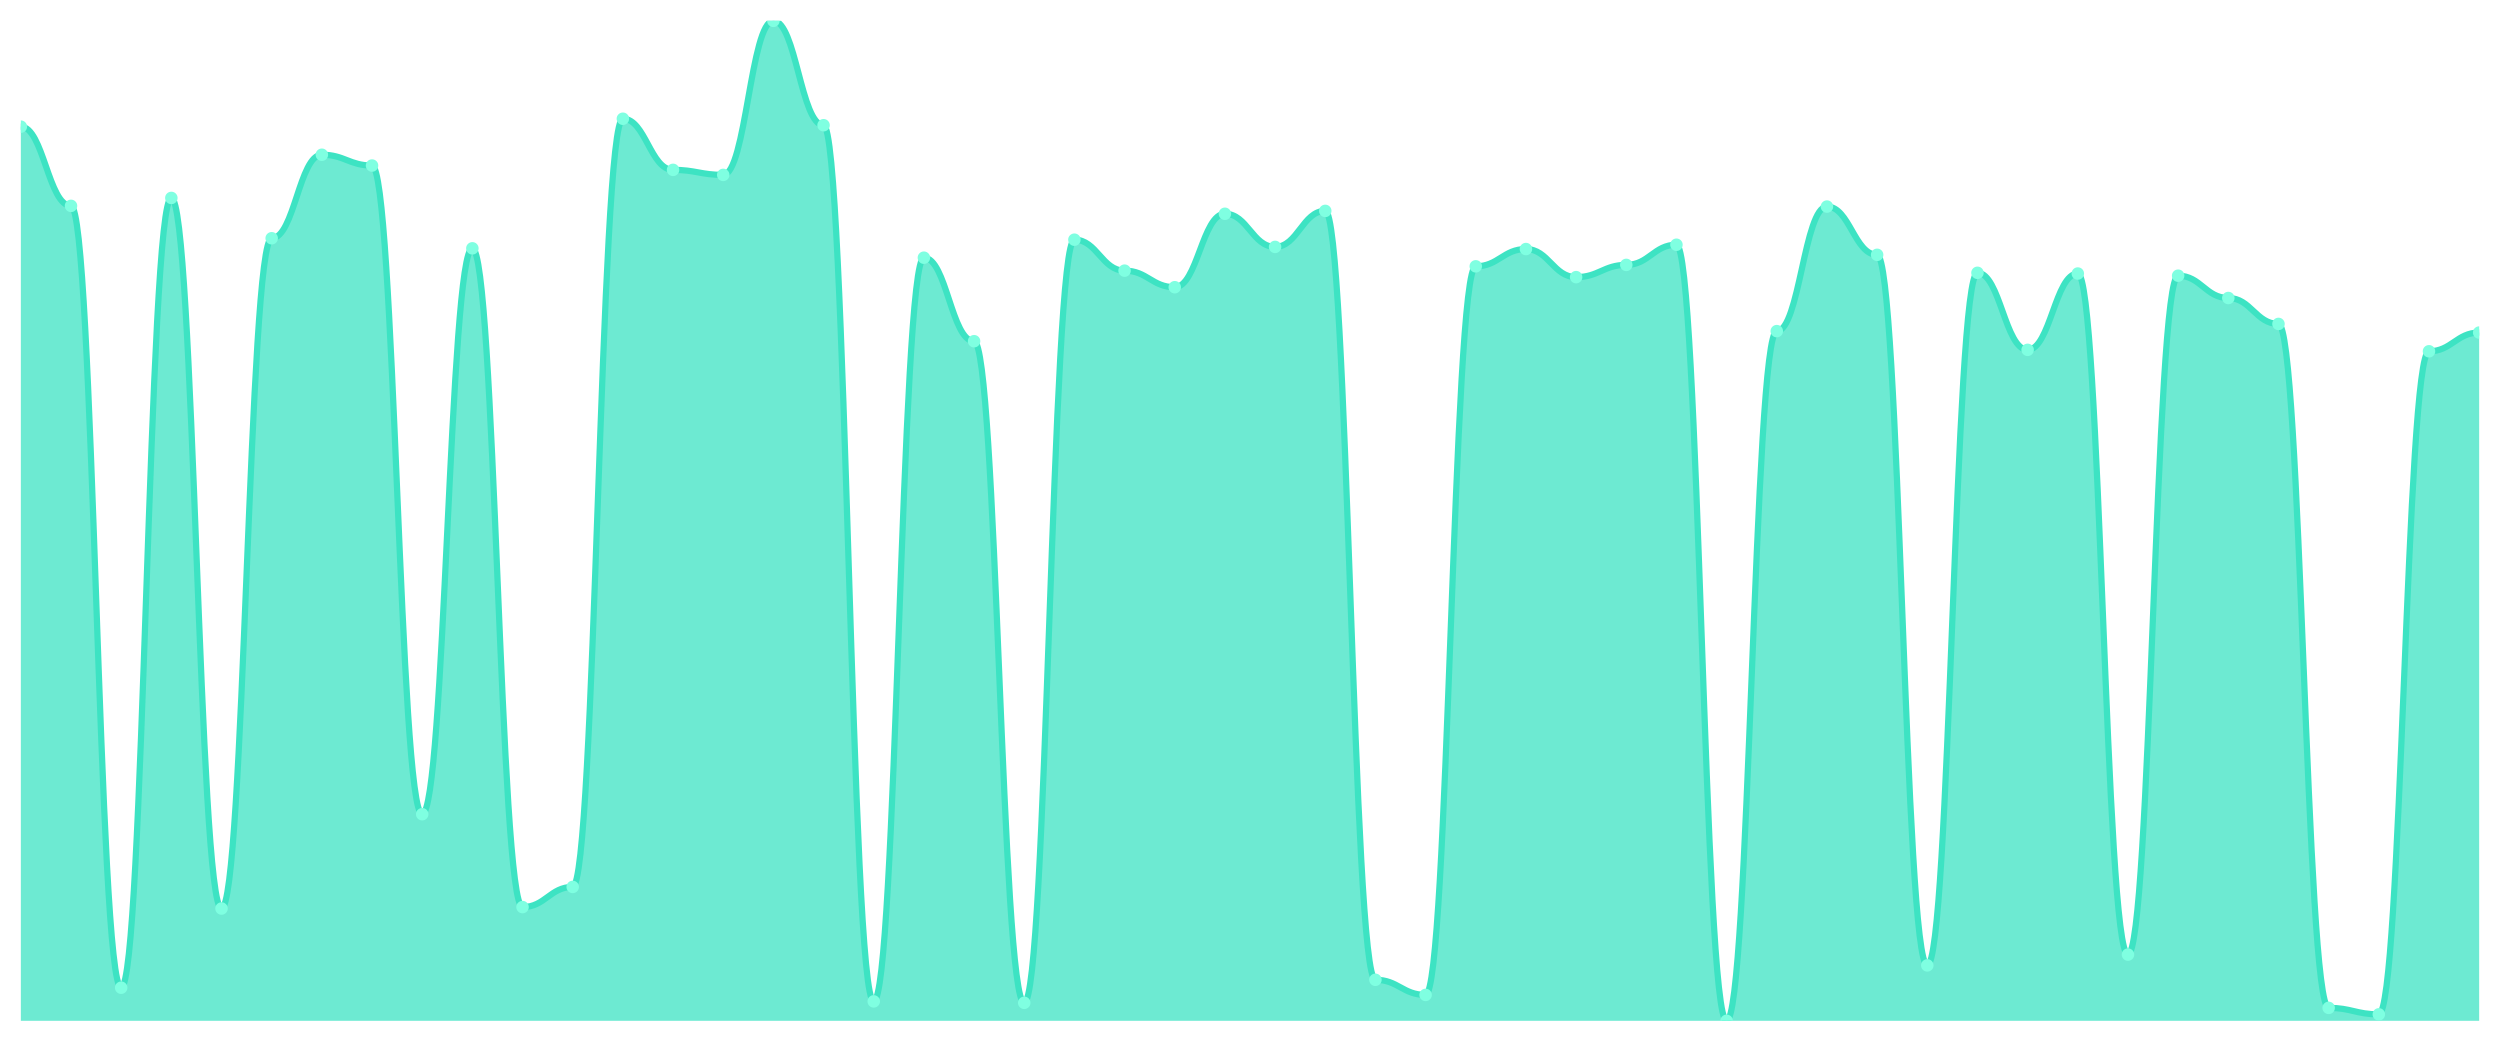
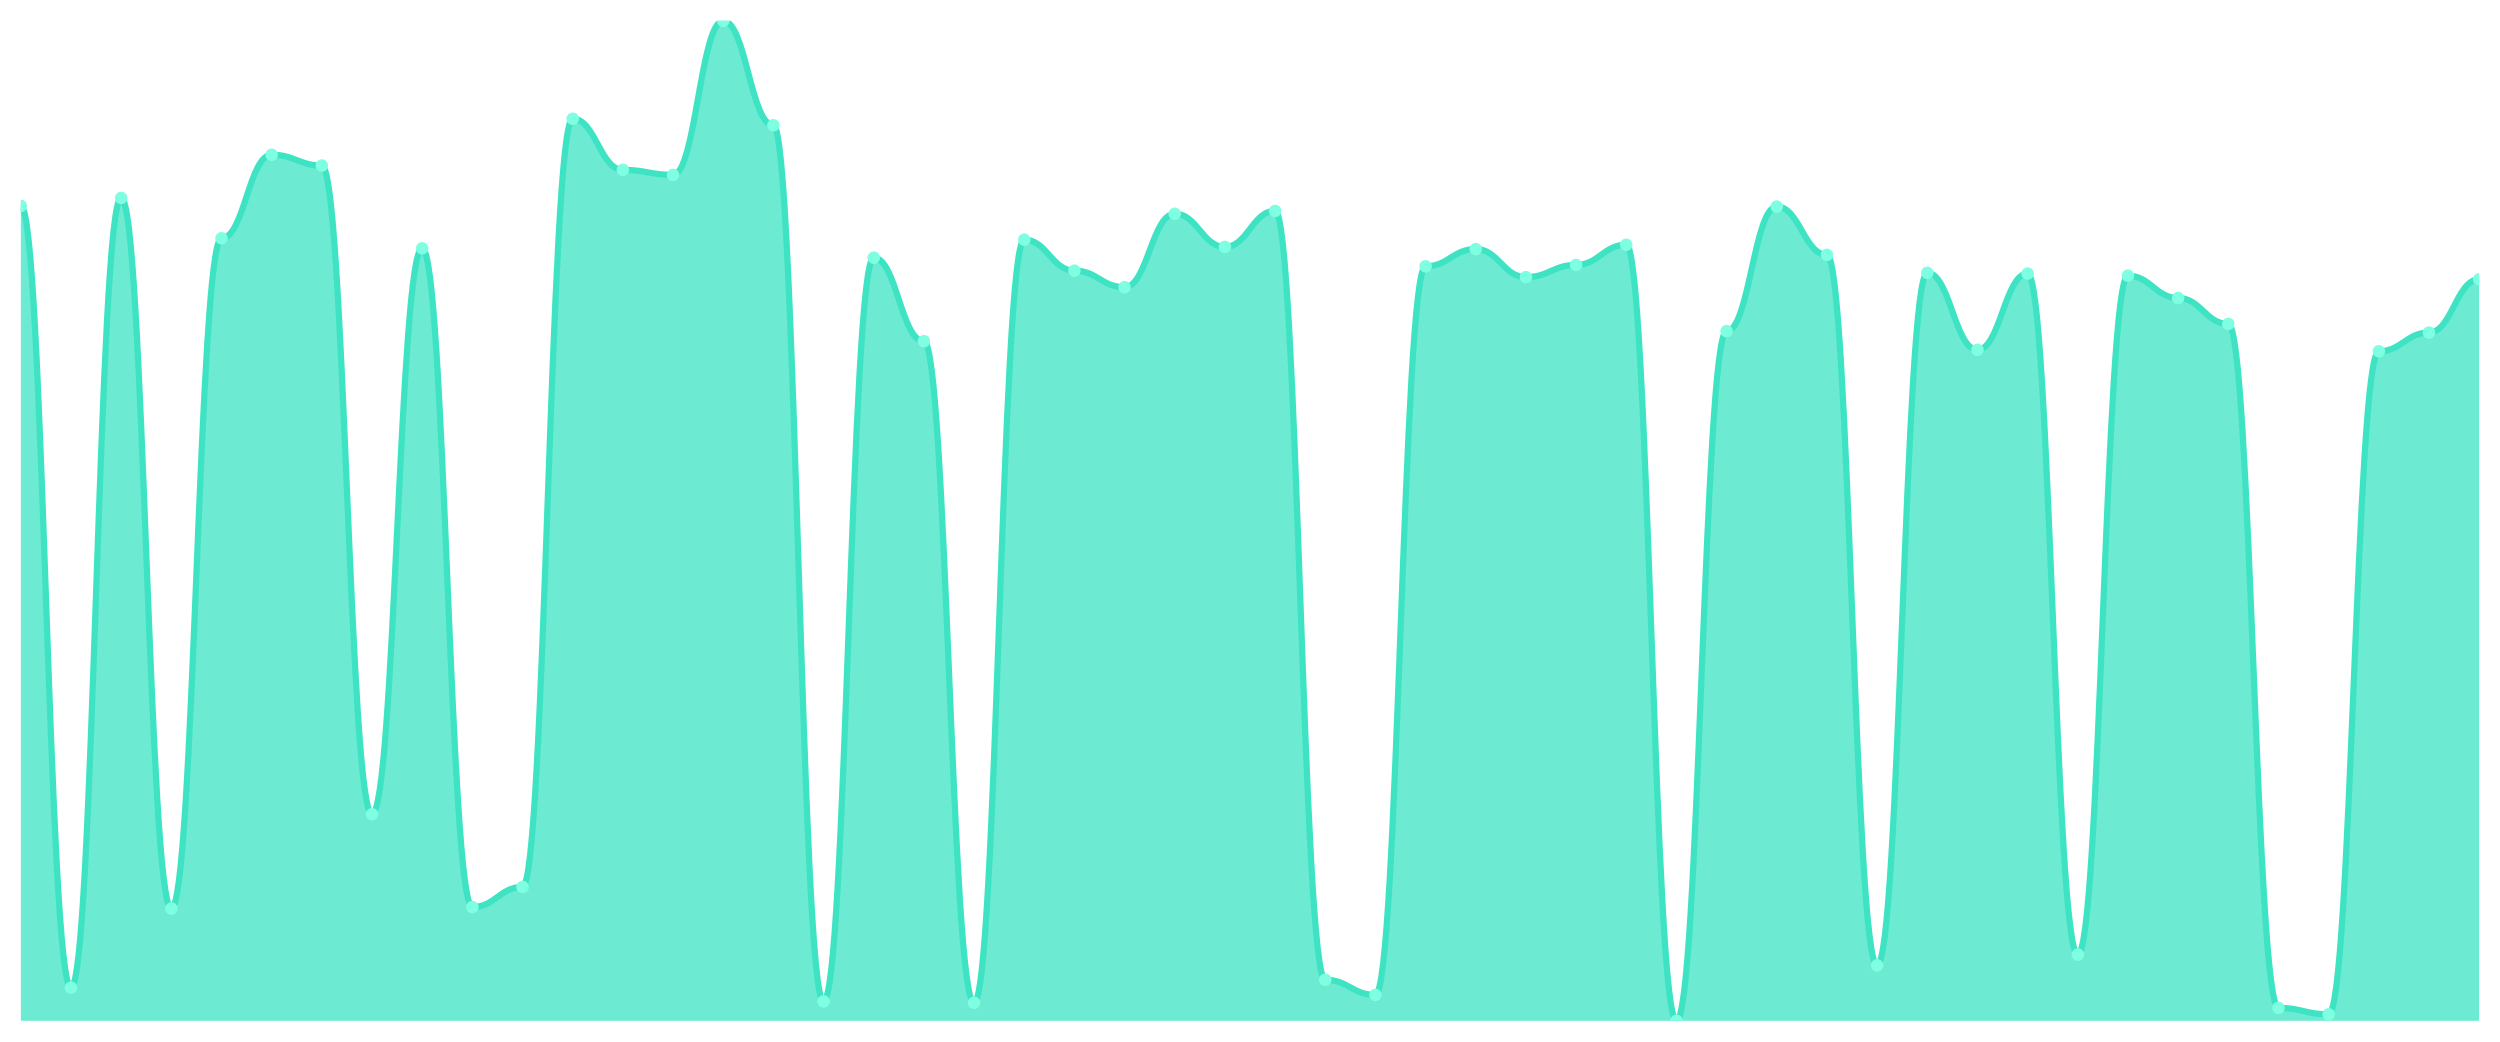
<svg xmlns="http://www.w3.org/2000/svg" viewBox="0 0 1200 500" width="1200" height="500">
  <defs>
    <clipPath id="c">
      <rect x="10" y="10" width="1180" height="480" />
    </clipPath>
  </defs>
  <rect width="1200" height="500" fill="none" />
  <g clip-path="url(#c)">
-     <path d="M 10,490 L 10,60.799 C 20.837,60.799 23.245,98.812 34.082,98.812 C 44.918,98.812 47.327,474.104 58.163,474.104 C 69,474.104 71.408,95.011 82.245,95.011 C 93.082,95.011 95.49,436.091 106.327,436.091 C 117.163,436.091 119.571,114.363 130.408,114.363 C 141.245,114.363 143.653,74.276 154.49,74.276 C 165.327,74.276 167.735,79.46 178.571,79.46 C 189.408,79.46 191.816,390.821 202.653,390.821 C 213.49,390.821 215.898,119.201 226.735,119.201 C 237.571,119.201 239.98,435.4 250.816,435.4 C 261.653,435.4 264.061,425.724 274.898,425.724 C 285.735,425.724 288.143,56.998 298.98,56.998 C 309.816,56.998 312.224,81.533 323.061,81.533 C 333.898,81.533 336.306,83.952 347.143,83.952 C 357.98,83.952 360.388,10 371.224,10 C 382.061,10 384.469,60.108 395.306,60.108 C 406.143,60.108 408.551,480.67 419.388,480.67 C 430.224,480.67 432.633,123.693 443.469,123.693 C 454.306,123.693 456.714,163.78 467.551,163.78 C 478.388,163.78 480.796,481.361 491.633,481.361 C 502.469,481.361 504.878,115.054 515.714,115.054 C 526.551,115.054 528.959,129.914 539.796,129.914 C 550.633,129.914 553.041,137.862 563.878,137.862 C 574.714,137.862 577.122,102.613 587.959,102.613 C 598.796,102.613 601.204,118.51 612.041,118.51 C 622.878,118.51 625.286,101.231 636.122,101.231 C 646.959,101.231 649.367,470.302 660.204,470.302 C 671.041,470.302 673.449,477.559 684.286,477.559 C 695.122,477.559 697.531,127.84 708.367,127.84 C 719.204,127.84 721.612,119.546 732.449,119.546 C 743.286,119.546 745.694,133.024 756.531,133.024 C 767.367,133.024 769.776,127.149 780.612,127.149 C 791.449,127.149 793.857,117.473 804.694,117.473 C 815.531,117.473 817.939,490 828.776,490 C 839.612,490 842.02,158.942 852.857,158.942 C 863.694,158.942 866.102,99.158 876.939,99.158 C 887.776,99.158 890.184,122.311 901.02,122.311 C 911.857,122.311 914.265,463.391 925.102,463.391 C 935.939,463.391 938.347,130.95 949.184,130.95 C 960.02,130.95 962.429,167.927 973.265,167.927 C 984.102,167.927 986.51,131.296 997.347,131.296 C 1008.184,131.296 1010.592,458.207 1021.429,458.207 C 1032.265,458.207 1034.673,132.333 1045.51,132.333 C 1056.347,132.333 1058.755,143.045 1069.592,143.045 C 1080.429,143.045 1082.837,155.486 1093.673,155.486 C 1104.51,155.486 1106.918,483.78 1117.755,483.78 C 1128.592,483.78 1131,486.89 1141.837,486.89 C 1152.673,486.89 1155.082,168.618 1165.918,168.618 C 1176.755,168.618 1179.163,159.633 1190,159.633 L 1190,490 Z" fill="rgba(61,227,195,0.75)" />
-     <path d="M 10,60.799 C 20.837,60.799 23.245,98.812 34.082,98.812 C 44.918,98.812 47.327,474.104 58.163,474.104 C 69,474.104 71.408,95.011 82.245,95.011 C 93.082,95.011 95.49,436.091 106.327,436.091 C 117.163,436.091 119.571,114.363 130.408,114.363 C 141.245,114.363 143.653,74.276 154.49,74.276 C 165.327,74.276 167.735,79.46 178.571,79.46 C 189.408,79.46 191.816,390.821 202.653,390.821 C 213.49,390.821 215.898,119.201 226.735,119.201 C 237.571,119.201 239.98,435.4 250.816,435.4 C 261.653,435.4 264.061,425.724 274.898,425.724 C 285.735,425.724 288.143,56.998 298.98,56.998 C 309.816,56.998 312.224,81.533 323.061,81.533 C 333.898,81.533 336.306,83.952 347.143,83.952 C 357.98,83.952 360.388,10 371.224,10 C 382.061,10 384.469,60.108 395.306,60.108 C 406.143,60.108 408.551,480.67 419.388,480.67 C 430.224,480.67 432.633,123.693 443.469,123.693 C 454.306,123.693 456.714,163.78 467.551,163.78 C 478.388,163.78 480.796,481.361 491.633,481.361 C 502.469,481.361 504.878,115.054 515.714,115.054 C 526.551,115.054 528.959,129.914 539.796,129.914 C 550.633,129.914 553.041,137.862 563.878,137.862 C 574.714,137.862 577.122,102.613 587.959,102.613 C 598.796,102.613 601.204,118.51 612.041,118.51 C 622.878,118.51 625.286,101.231 636.122,101.231 C 646.959,101.231 649.367,470.302 660.204,470.302 C 671.041,470.302 673.449,477.559 684.286,477.559 C 695.122,477.559 697.531,127.84 708.367,127.84 C 719.204,127.84 721.612,119.546 732.449,119.546 C 743.286,119.546 745.694,133.024 756.531,133.024 C 767.367,133.024 769.776,127.149 780.612,127.149 C 791.449,127.149 793.857,117.473 804.694,117.473 C 815.531,117.473 817.939,490 828.776,490 C 839.612,490 842.02,158.942 852.857,158.942 C 863.694,158.942 866.102,99.158 876.939,99.158 C 887.776,99.158 890.184,122.311 901.02,122.311 C 911.857,122.311 914.265,463.391 925.102,463.391 C 935.939,463.391 938.347,130.95 949.184,130.95 C 960.02,130.95 962.429,167.927 973.265,167.927 C 984.102,167.927 986.51,131.296 997.347,131.296 C 1008.184,131.296 1010.592,458.207 1021.429,458.207 C 1032.265,458.207 1034.673,132.333 1045.51,132.333 C 1056.347,132.333 1058.755,143.045 1069.592,143.045 C 1080.429,143.045 1082.837,155.486 1093.673,155.486 C 1104.51,155.486 1106.918,483.78 1117.755,483.78 C 1128.592,483.78 1131,486.89 1141.837,486.89 C 1152.673,486.89 1155.082,168.618 1165.918,168.618 C 1176.755,168.618 1179.163,159.633 1190,159.633" fill="none" stroke="#3de3c3" stroke-width="3" stroke-linecap="round" stroke-linejoin="round" />
-     <circle cx="10" cy="60.799" r="3" fill="#7fffe1" />
-     <circle cx="34.082" cy="98.812" r="3" fill="#7fffe1" />
-     <circle cx="58.163" cy="474.104" r="3" fill="#7fffe1" />
-     <circle cx="82.245" cy="95.011" r="3" fill="#7fffe1" />
-     <circle cx="106.327" cy="436.091" r="3" fill="#7fffe1" />
-     <circle cx="130.408" cy="114.363" r="3" fill="#7fffe1" />
-     <circle cx="154.49" cy="74.276" r="3" fill="#7fffe1" />
-     <circle cx="178.571" cy="79.46" r="3" fill="#7fffe1" />
-     <circle cx="202.653" cy="390.821" r="3" fill="#7fffe1" />
-     <circle cx="226.735" cy="119.201" r="3" fill="#7fffe1" />
-     <circle cx="250.816" cy="435.4" r="3" fill="#7fffe1" />
-     <circle cx="274.898" cy="425.724" r="3" fill="#7fffe1" />
-     <circle cx="298.98" cy="56.998" r="3" fill="#7fffe1" />
-     <circle cx="323.061" cy="81.533" r="3" fill="#7fffe1" />
-     <circle cx="347.143" cy="83.952" r="3" fill="#7fffe1" />
-     <circle cx="371.224" cy="10" r="3" fill="#7fffe1" />
-     <circle cx="395.306" cy="60.108" r="3" fill="#7fffe1" />
-     <circle cx="419.388" cy="480.67" r="3" fill="#7fffe1" />
-     <circle cx="443.469" cy="123.693" r="3" fill="#7fffe1" />
-     <circle cx="467.551" cy="163.78" r="3" fill="#7fffe1" />
-     <circle cx="491.633" cy="481.361" r="3" fill="#7fffe1" />
-     <circle cx="515.714" cy="115.054" r="3" fill="#7fffe1" />
-     <circle cx="539.796" cy="129.914" r="3" fill="#7fffe1" />
-     <circle cx="563.878" cy="137.862" r="3" fill="#7fffe1" />
-     <circle cx="587.959" cy="102.613" r="3" fill="#7fffe1" />
-     <circle cx="612.041" cy="118.51" r="3" fill="#7fffe1" />
-     <circle cx="636.122" cy="101.231" r="3" fill="#7fffe1" />
-     <circle cx="660.204" cy="470.302" r="3" fill="#7fffe1" />
-     <circle cx="684.286" cy="477.559" r="3" fill="#7fffe1" />
-     <circle cx="708.367" cy="127.84" r="3" fill="#7fffe1" />
-     <circle cx="732.449" cy="119.546" r="3" fill="#7fffe1" />
-     <circle cx="756.531" cy="133.024" r="3" fill="#7fffe1" />
-     <circle cx="780.612" cy="127.149" r="3" fill="#7fffe1" />
-     <circle cx="804.694" cy="117.473" r="3" fill="#7fffe1" />
-     <circle cx="828.776" cy="490" r="3" fill="#7fffe1" />
-     <circle cx="852.857" cy="158.942" r="3" fill="#7fffe1" />
-     <circle cx="876.939" cy="99.158" r="3" fill="#7fffe1" />
-     <circle cx="901.02" cy="122.311" r="3" fill="#7fffe1" />
-     <circle cx="925.102" cy="463.391" r="3" fill="#7fffe1" />
-     <circle cx="949.184" cy="130.95" r="3" fill="#7fffe1" />
-     <circle cx="973.265" cy="167.927" r="3" fill="#7fffe1" />
-     <circle cx="997.347" cy="131.296" r="3" fill="#7fffe1" />
-     <circle cx="1021.429" cy="458.207" r="3" fill="#7fffe1" />
-     <circle cx="1045.51" cy="132.333" r="3" fill="#7fffe1" />
-     <circle cx="1069.592" cy="143.045" r="3" fill="#7fffe1" />
-     <circle cx="1093.673" cy="155.486" r="3" fill="#7fffe1" />
-     <circle cx="1117.755" cy="483.78" r="3" fill="#7fffe1" />
-     <circle cx="1141.837" cy="486.89" r="3" fill="#7fffe1" />
-     <circle cx="1165.918" cy="168.618" r="3" fill="#7fffe1" />
-     <circle cx="1190" cy="159.633" r="3" fill="#7fffe1" />
+     <path d="M 10,490 L 10,98.812 C 20.837,98.812 23.245,474.104 34.082,474.104 C 44.918,474.104 47.327,95.011 58.163,95.011 C 69,95.011 71.408,436.091 82.245,436.091 C 93.082,436.091 95.49,114.363 106.327,114.363 C 117.163,114.363 119.571,74.276 130.408,74.276 C 141.245,74.276 143.653,79.46 154.49,79.46 C 165.327,79.46 167.735,390.821 178.571,390.821 C 189.408,390.821 191.816,119.201 202.653,119.201 C 213.49,119.201 215.898,435.4 226.735,435.4 C 237.571,435.4 239.98,425.724 250.816,425.724 C 261.653,425.724 264.061,56.998 274.898,56.998 C 285.735,56.998 288.143,81.533 298.98,81.533 C 309.816,81.533 312.224,83.952 323.061,83.952 C 333.898,83.952 336.306,10 347.143,10 C 357.98,10 360.388,60.108 371.224,60.108 C 382.061,60.108 384.469,480.67 395.306,480.67 C 406.143,480.67 408.551,123.693 419.388,123.693 C 430.224,123.693 432.633,163.78 443.469,163.78 C 454.306,163.78 456.714,481.361 467.551,481.361 C 478.388,481.361 480.796,115.054 491.633,115.054 C 502.469,115.054 504.878,129.914 515.714,129.914 C 526.551,129.914 528.959,137.862 539.796,137.862 C 550.633,137.862 553.041,102.613 563.878,102.613 C 574.714,102.613 577.122,118.51 587.959,118.51 C 598.796,118.51 601.204,101.231 612.041,101.231 C 622.878,101.231 625.286,470.302 636.122,470.302 C 646.959,470.302 649.367,477.559 660.204,477.559 C 671.041,477.559 673.449,127.84 684.286,127.84 C 695.122,127.84 697.531,119.546 708.367,119.546 C 719.204,119.546 721.612,133.024 732.449,133.024 C 743.286,133.024 745.694,127.149 756.531,127.149 C 767.367,127.149 769.776,117.473 780.612,117.473 C 791.449,117.473 793.857,490 804.694,490 C 815.531,490 817.939,158.942 828.776,158.942 C 839.612,158.942 842.02,99.158 852.857,99.158 C 863.694,99.158 866.102,122.311 876.939,122.311 C 887.776,122.311 890.184,463.391 901.02,463.391 C 911.857,463.391 914.265,130.95 925.102,130.95 C 935.939,130.95 938.347,167.927 949.184,167.927 C 960.02,167.927 962.429,131.296 973.265,131.296 C 984.102,131.296 986.51,458.207 997.347,458.207 C 1008.184,458.207 1010.592,132.333 1021.429,132.333 C 1032.265,132.333 1034.673,143.045 1045.51,143.045 C 1056.347,143.045 1058.755,155.486 1069.592,155.486 C 1080.429,155.486 1082.837,483.78 1093.673,483.78 C 1104.51,483.78 1106.918,486.89 1117.755,486.89 C 1128.592,486.89 1131,168.618 1141.837,168.618 C 1152.673,168.618 1155.082,159.633 1165.918,159.633 C 1176.755,159.633 1179.163,134.06 1190,134.06 L 1190,490 Z" fill="rgba(61,227,195,0.75)" />
+     <path d="M 10,98.812 C 20.837,98.812 23.245,474.104 34.082,474.104 C 44.918,474.104 47.327,95.011 58.163,95.011 C 69,95.011 71.408,436.091 82.245,436.091 C 93.082,436.091 95.49,114.363 106.327,114.363 C 117.163,114.363 119.571,74.276 130.408,74.276 C 141.245,74.276 143.653,79.46 154.49,79.46 C 165.327,79.46 167.735,390.821 178.571,390.821 C 189.408,390.821 191.816,119.201 202.653,119.201 C 213.49,119.201 215.898,435.4 226.735,435.4 C 237.571,435.4 239.98,425.724 250.816,425.724 C 261.653,425.724 264.061,56.998 274.898,56.998 C 285.735,56.998 288.143,81.533 298.98,81.533 C 309.816,81.533 312.224,83.952 323.061,83.952 C 333.898,83.952 336.306,10 347.143,10 C 357.98,10 360.388,60.108 371.224,60.108 C 382.061,60.108 384.469,480.67 395.306,480.67 C 406.143,480.67 408.551,123.693 419.388,123.693 C 430.224,123.693 432.633,163.78 443.469,163.78 C 454.306,163.78 456.714,481.361 467.551,481.361 C 478.388,481.361 480.796,115.054 491.633,115.054 C 502.469,115.054 504.878,129.914 515.714,129.914 C 526.551,129.914 528.959,137.862 539.796,137.862 C 550.633,137.862 553.041,102.613 563.878,102.613 C 574.714,102.613 577.122,118.51 587.959,118.51 C 598.796,118.51 601.204,101.231 612.041,101.231 C 622.878,101.231 625.286,470.302 636.122,470.302 C 646.959,470.302 649.367,477.559 660.204,477.559 C 671.041,477.559 673.449,127.84 684.286,127.84 C 695.122,127.84 697.531,119.546 708.367,119.546 C 719.204,119.546 721.612,133.024 732.449,133.024 C 743.286,133.024 745.694,127.149 756.531,127.149 C 767.367,127.149 769.776,117.473 780.612,117.473 C 791.449,117.473 793.857,490 804.694,490 C 815.531,490 817.939,158.942 828.776,158.942 C 839.612,158.942 842.02,99.158 852.857,99.158 C 863.694,99.158 866.102,122.311 876.939,122.311 C 887.776,122.311 890.184,463.391 901.02,463.391 C 911.857,463.391 914.265,130.95 925.102,130.95 C 935.939,130.95 938.347,167.927 949.184,167.927 C 960.02,167.927 962.429,131.296 973.265,131.296 C 984.102,131.296 986.51,458.207 997.347,458.207 C 1008.184,458.207 1010.592,132.333 1021.429,132.333 C 1032.265,132.333 1034.673,143.045 1045.51,143.045 C 1056.347,143.045 1058.755,155.486 1069.592,155.486 C 1080.429,155.486 1082.837,483.78 1093.673,483.78 C 1104.51,483.78 1106.918,486.89 1117.755,486.89 C 1128.592,486.89 1131,168.618 1141.837,168.618 C 1152.673,168.618 1155.082,159.633 1165.918,159.633 C 1176.755,159.633 1179.163,134.06 1190,134.06" fill="none" stroke="#3de3c3" stroke-width="3" stroke-linecap="round" stroke-linejoin="round" />
+     <circle cx="10" cy="98.812" r="3" fill="#7fffe1" />
+     <circle cx="34.082" cy="474.104" r="3" fill="#7fffe1" />
+     <circle cx="58.163" cy="95.011" r="3" fill="#7fffe1" />
+     <circle cx="82.245" cy="436.091" r="3" fill="#7fffe1" />
+     <circle cx="106.327" cy="114.363" r="3" fill="#7fffe1" />
+     <circle cx="130.408" cy="74.276" r="3" fill="#7fffe1" />
+     <circle cx="154.49" cy="79.46" r="3" fill="#7fffe1" />
+     <circle cx="178.571" cy="390.821" r="3" fill="#7fffe1" />
+     <circle cx="202.653" cy="119.201" r="3" fill="#7fffe1" />
+     <circle cx="226.735" cy="435.4" r="3" fill="#7fffe1" />
+     <circle cx="250.816" cy="425.724" r="3" fill="#7fffe1" />
+     <circle cx="274.898" cy="56.998" r="3" fill="#7fffe1" />
+     <circle cx="298.98" cy="81.533" r="3" fill="#7fffe1" />
+     <circle cx="323.061" cy="83.952" r="3" fill="#7fffe1" />
+     <circle cx="347.143" cy="10" r="3" fill="#7fffe1" />
+     <circle cx="371.224" cy="60.108" r="3" fill="#7fffe1" />
+     <circle cx="395.306" cy="480.67" r="3" fill="#7fffe1" />
+     <circle cx="419.388" cy="123.693" r="3" fill="#7fffe1" />
+     <circle cx="443.469" cy="163.78" r="3" fill="#7fffe1" />
+     <circle cx="467.551" cy="481.361" r="3" fill="#7fffe1" />
+     <circle cx="491.633" cy="115.054" r="3" fill="#7fffe1" />
+     <circle cx="515.714" cy="129.914" r="3" fill="#7fffe1" />
+     <circle cx="539.796" cy="137.862" r="3" fill="#7fffe1" />
+     <circle cx="563.878" cy="102.613" r="3" fill="#7fffe1" />
+     <circle cx="587.959" cy="118.51" r="3" fill="#7fffe1" />
+     <circle cx="612.041" cy="101.231" r="3" fill="#7fffe1" />
+     <circle cx="636.122" cy="470.302" r="3" fill="#7fffe1" />
+     <circle cx="660.204" cy="477.559" r="3" fill="#7fffe1" />
+     <circle cx="684.286" cy="127.84" r="3" fill="#7fffe1" />
+     <circle cx="708.367" cy="119.546" r="3" fill="#7fffe1" />
+     <circle cx="732.449" cy="133.024" r="3" fill="#7fffe1" />
+     <circle cx="756.531" cy="127.149" r="3" fill="#7fffe1" />
+     <circle cx="780.612" cy="117.473" r="3" fill="#7fffe1" />
+     <circle cx="804.694" cy="490" r="3" fill="#7fffe1" />
+     <circle cx="828.776" cy="158.942" r="3" fill="#7fffe1" />
+     <circle cx="852.857" cy="99.158" r="3" fill="#7fffe1" />
+     <circle cx="876.939" cy="122.311" r="3" fill="#7fffe1" />
+     <circle cx="901.02" cy="463.391" r="3" fill="#7fffe1" />
+     <circle cx="925.102" cy="130.95" r="3" fill="#7fffe1" />
+     <circle cx="949.184" cy="167.927" r="3" fill="#7fffe1" />
+     <circle cx="973.265" cy="131.296" r="3" fill="#7fffe1" />
+     <circle cx="997.347" cy="458.207" r="3" fill="#7fffe1" />
+     <circle cx="1021.429" cy="132.333" r="3" fill="#7fffe1" />
+     <circle cx="1045.51" cy="143.045" r="3" fill="#7fffe1" />
+     <circle cx="1069.592" cy="155.486" r="3" fill="#7fffe1" />
+     <circle cx="1093.673" cy="483.78" r="3" fill="#7fffe1" />
+     <circle cx="1117.755" cy="486.89" r="3" fill="#7fffe1" />
+     <circle cx="1141.837" cy="168.618" r="3" fill="#7fffe1" />
+     <circle cx="1165.918" cy="159.633" r="3" fill="#7fffe1" />
+     <circle cx="1190" cy="134.06" r="3" fill="#7fffe1" />
  </g>
</svg>
